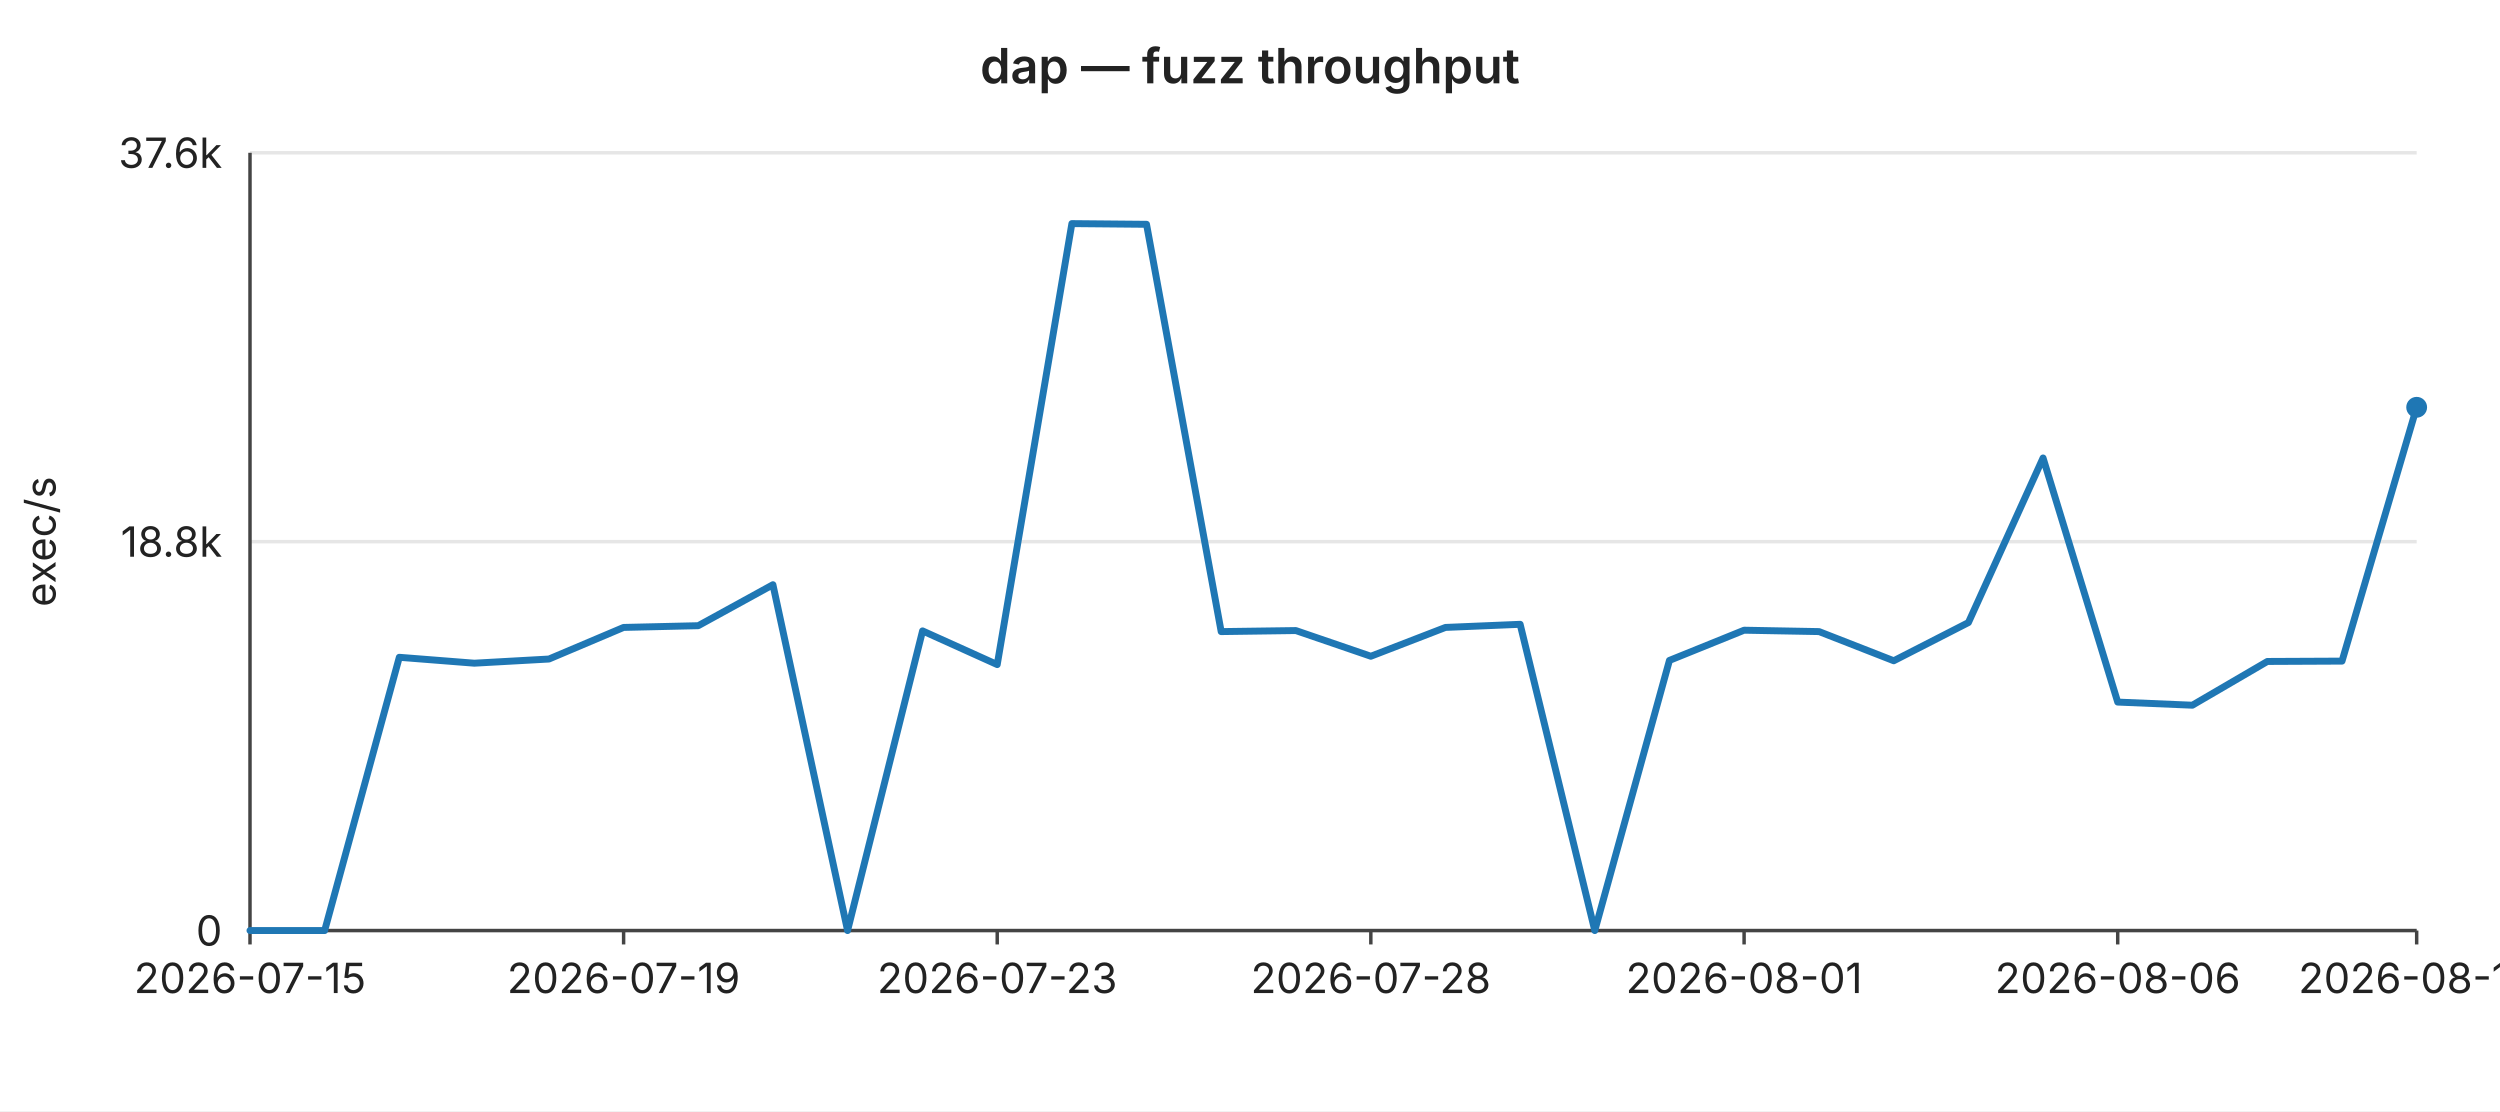
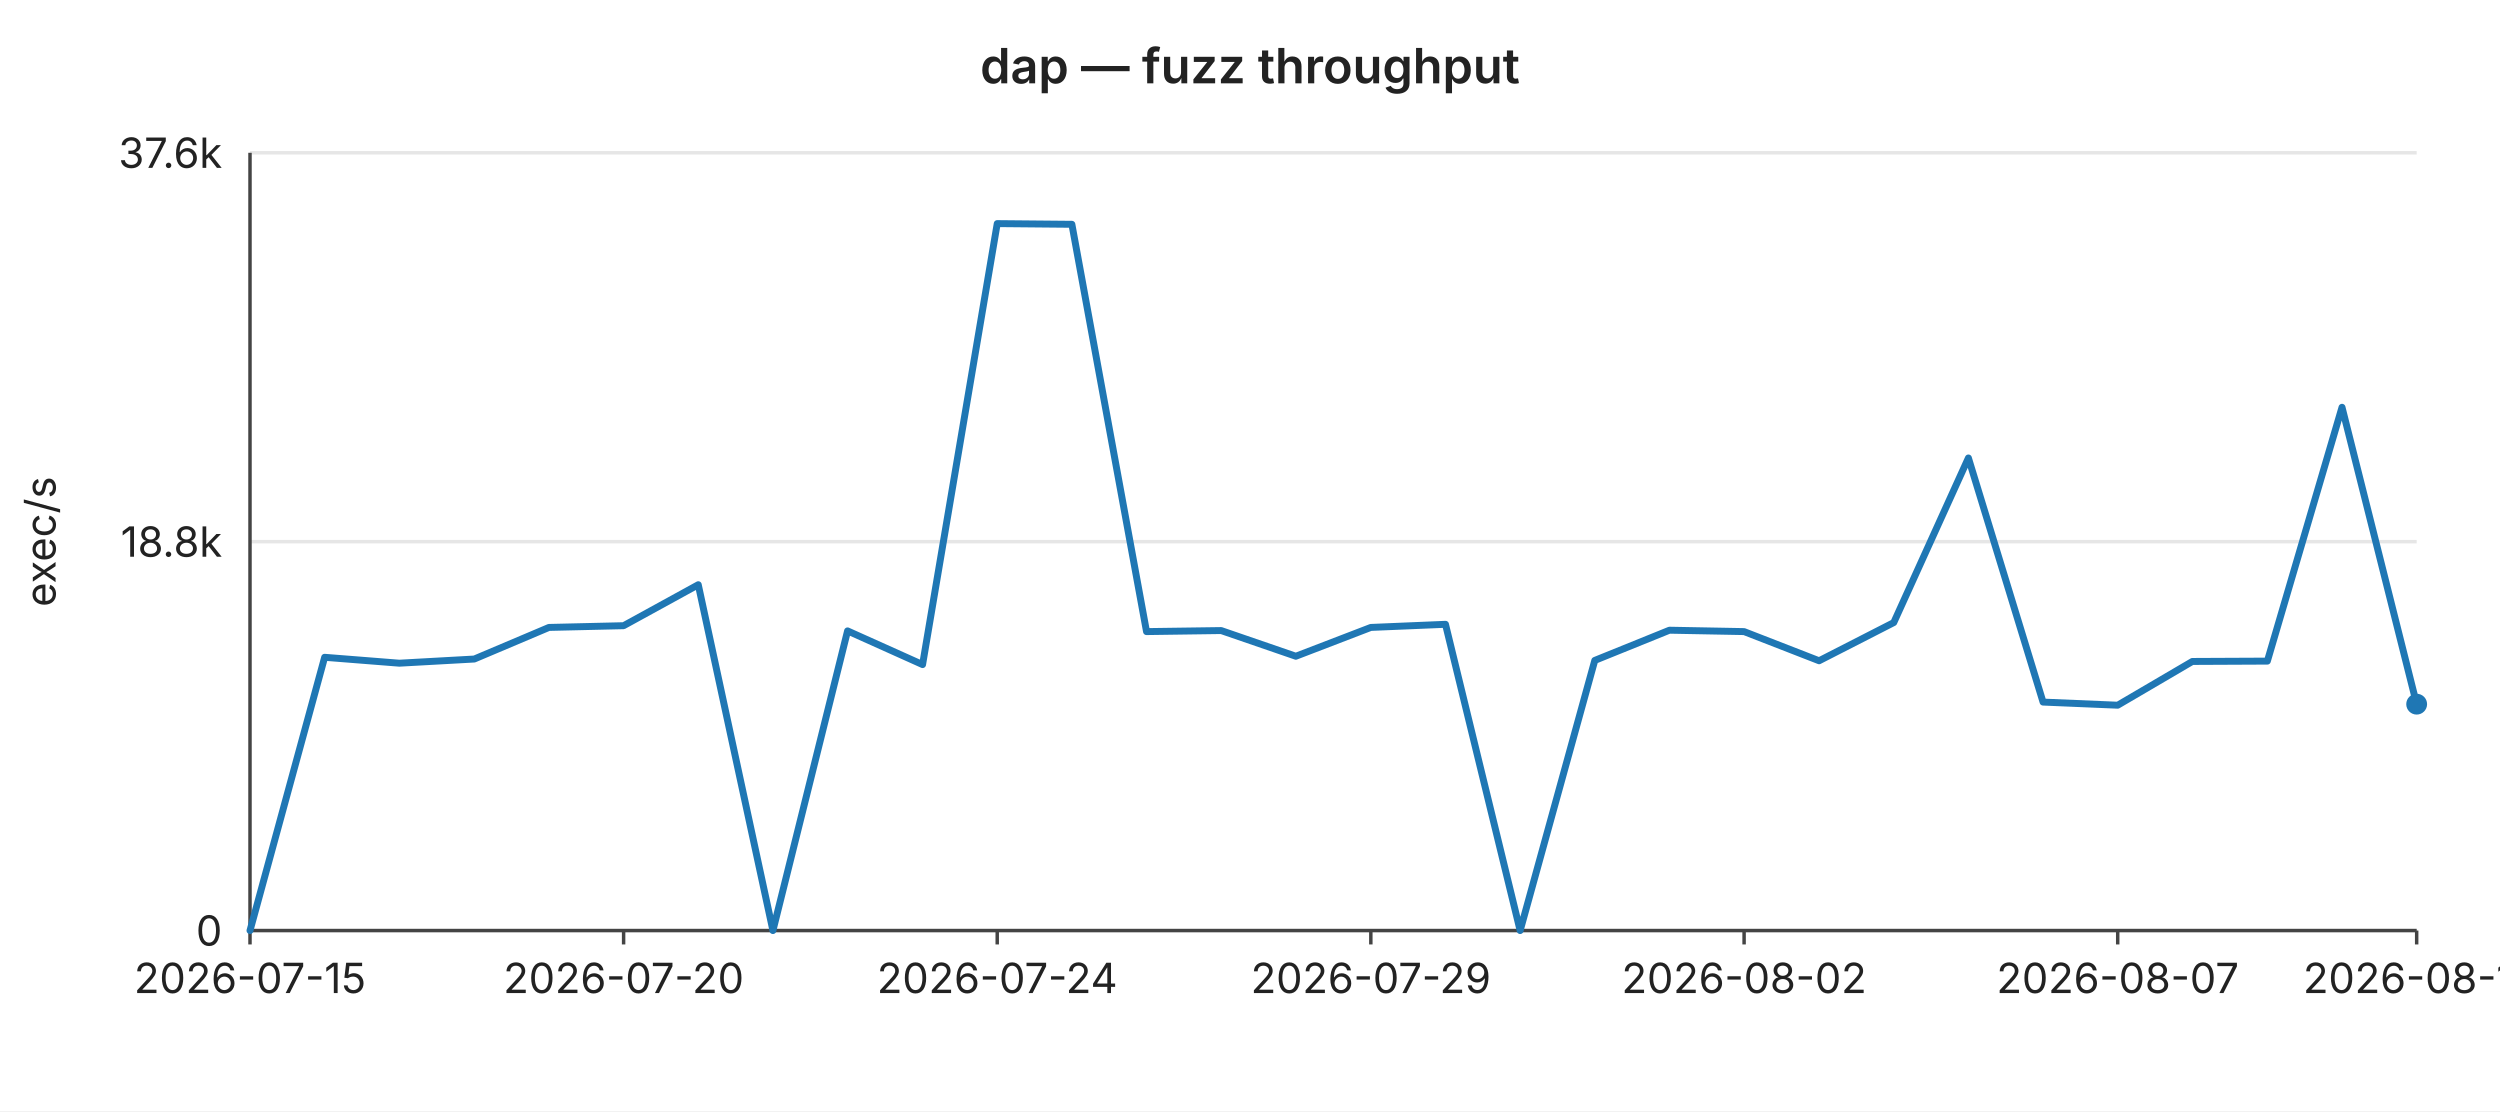
<svg xmlns="http://www.w3.org/2000/svg" width="720" height="320" viewBox="0 0 720 320" font-family="-apple-system,BlinkMacSystemFont,Segoe UI,sans-serif" font-size="12">
  <rect width="720" height="320" fill="#ffffff" />
  <text x="360" y="24" text-anchor="middle" font-size="14" font-weight="600" fill="#222">dap — fuzz throughput</text>
  <line x1="72" y1="44.0" x2="696" y2="44.0" stroke="#e6e6e6" stroke-width="1" />
  <text x="64" y="44.0" text-anchor="end" dominant-baseline="middle" fill="#222">37.6k</text>
  <line x1="72" y1="156.0" x2="696" y2="156.0" stroke="#e6e6e6" stroke-width="1" />
  <text x="64" y="156.0" text-anchor="end" dominant-baseline="middle" fill="#222">18.8k</text>
  <line x1="72" y1="268.0" x2="696" y2="268.0" stroke="#e6e6e6" stroke-width="1" />
  <text x="64" y="268.0" text-anchor="end" dominant-baseline="middle" fill="#222">0</text>
  <text x="16" y="156" text-anchor="middle" fill="#222" transform="rotate(-90 16 156)">exec/s</text>
  <line x1="72" y1="44" x2="72" y2="268" stroke="#444" stroke-width="1" />
  <line x1="72" y1="268" x2="696" y2="268" stroke="#444" stroke-width="1" />
  <line x1="72.0" y1="268" x2="72.0" y2="272" stroke="#444" stroke-width="1" />
  <text x="72.0" y="286" text-anchor="middle" fill="#222">2026-07-15</text>
  <line x1="179.6" y1="268" x2="179.6" y2="272" stroke="#444" stroke-width="1" />
-   <text x="179.6" y="286" text-anchor="middle" fill="#222">2026-07-19</text>
+   <text x="179.6" y="286" text-anchor="middle" fill="#222">2026-07-20</text>
  <line x1="287.2" y1="268" x2="287.2" y2="272" stroke="#444" stroke-width="1" />
-   <text x="287.2" y="286" text-anchor="middle" fill="#222">2026-07-23</text>
+   <text x="287.2" y="286" text-anchor="middle" fill="#222">2026-07-24</text>
  <line x1="394.8" y1="268" x2="394.8" y2="272" stroke="#444" stroke-width="1" />
-   <text x="394.8" y="286" text-anchor="middle" fill="#222">2026-07-28</text>
+   <text x="394.8" y="286" text-anchor="middle" fill="#222">2026-07-29</text>
  <line x1="502.3" y1="268" x2="502.3" y2="272" stroke="#444" stroke-width="1" />
-   <text x="502.3" y="286" text-anchor="middle" fill="#222">2026-08-01</text>
+   <text x="502.3" y="286" text-anchor="middle" fill="#222">2026-08-02</text>
  <line x1="609.9" y1="268" x2="609.9" y2="272" stroke="#444" stroke-width="1" />
-   <text x="609.9" y="286" text-anchor="middle" fill="#222">2026-08-06</text>
+   <text x="609.9" y="286" text-anchor="middle" fill="#222">2026-08-07</text>
  <line x1="696.0" y1="268" x2="696.0" y2="272" stroke="#444" stroke-width="1" />
-   <text x="696.0" y="286" text-anchor="middle" fill="#222">2026-08-10</text>
-   <polyline fill="none" stroke="#1f77b4" stroke-width="2" stroke-linejoin="round" stroke-linecap="round" points="72.0,268.0 93.5,268.0 115.0,189.3 136.6,191.0 158.1,189.8 179.6,180.7 201.1,180.2 222.6,168.4 244.1,268.0 265.7,181.7 287.2,191.4 308.7,64.4 330.2,64.6 351.7,181.9 373.2,181.6 394.8,189.0 416.3,180.7 437.8,179.8 459.3,268.0 480.8,190.2 502.3,181.5 523.9,181.9 545.4,190.3 566.9,179.3 588.4,131.9 609.9,202.2 631.4,203.1 653.0,190.5 674.5,190.4 696.0,117.3" />
-   <circle cx="696.0" cy="117.3" r="3" fill="#1f77b4" />
+   <text x="696.0" y="286" text-anchor="middle" fill="#222">2026-08-11</text>
+   <polyline fill="none" stroke="#1f77b4" stroke-width="2" stroke-linejoin="round" stroke-linecap="round" points="72.0,268.0 93.5,189.3 115.0,191.0 136.6,189.8 158.1,180.7 179.6,180.2 201.1,168.4 222.6,268.0 244.1,181.7 265.7,191.4 287.2,64.4 308.7,64.6 330.2,181.9 351.7,181.6 373.2,189.0 394.8,180.7 416.3,179.8 437.8,268.0 459.3,190.2 480.8,181.5 502.3,181.9 523.9,190.3 545.4,179.3 566.9,131.9 588.4,202.2 609.9,203.1 631.4,190.5 653.0,190.4 674.5,117.3 696.0,202.8" />
+   <circle cx="696.0" cy="202.8" r="3" fill="#1f77b4" />
</svg>
